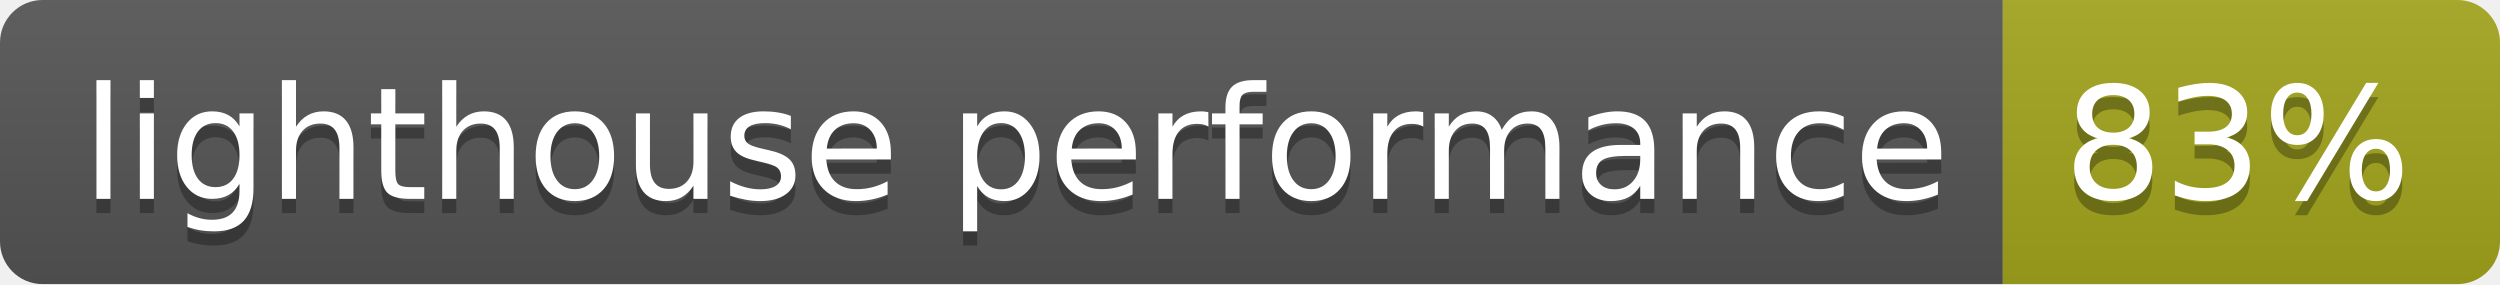
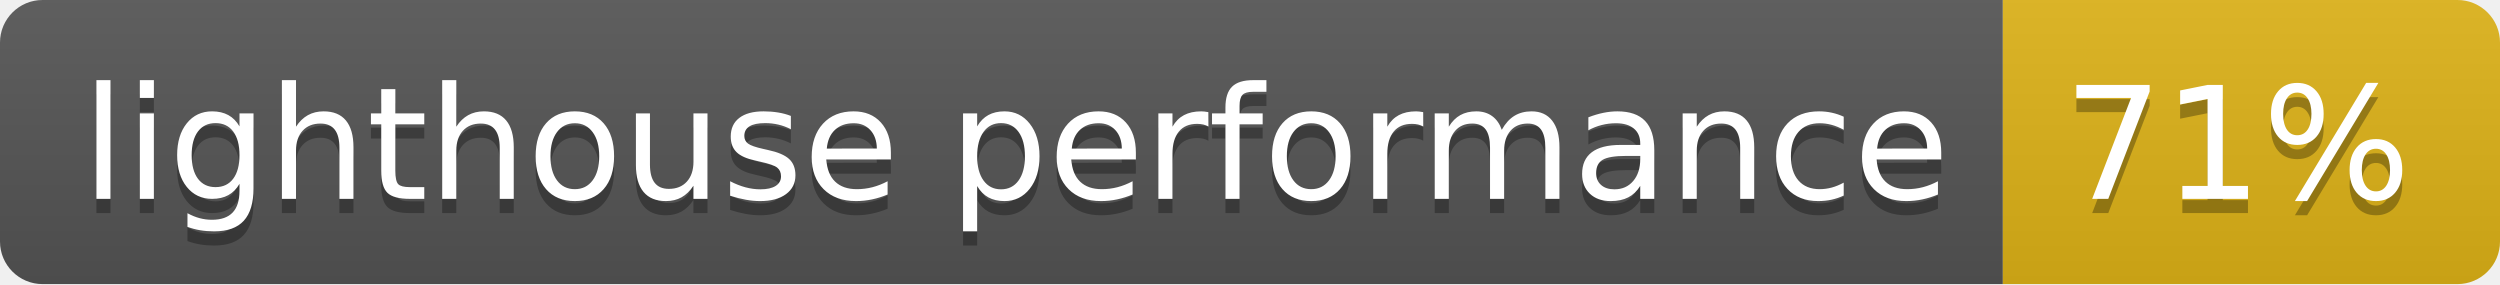
- <svg xmlns="http://www.w3.org/2000/svg" width="176" height="20" role="img" aria-label="lighthouse performance: 83%">
+ <svg xmlns="http://www.w3.org/2000/svg" width="176" height="20" role="img" aria-label="lighthouse performance: 71%">
  <linearGradient id="s" x2="0" y2="100%">
    <stop offset="0" stop-color="#bbb" stop-opacity=".1" />
    <stop offset="1" stop-opacity=".1" />
  </linearGradient>
  <clipPath id="r">
    <rect width="176" height="20" rx="3" fill="#fff" />
  </clipPath>
  <g clip-path="url(#r)">
    <rect width="141" height="20" fill="#555" />
-     <rect x="141" width="35" height="20" fill="#a4a61d" />
+     <rect x="141" width="35" height="20" fill="#dfb317" />
    <rect width="176" height="20" fill="url(#s)" />
  </g>
  <g fill="#fff" text-anchor="middle" font-family="Verdana,Geneva,DejaVu Sans,sans-serif" text-rendering="geometricPrecision" font-size="110">
    <text aria-hidden="true" x="715" y="150" fill="#010101" fill-opacity=".3" transform="scale(.1)" textLength="1310">lighthouse performance</text>
    <text x="715" y="140" transform="scale(.1)" fill="#fff" textLength="1310">lighthouse performance</text>
-     <text aria-hidden="true" x="1575" y="150" fill="#010101" fill-opacity=".3" transform="scale(.1)" textLength="250">83%</text>
-     <text x="1575" y="140" transform="scale(.1)" fill="#fff" textLength="250">83%</text>
+     <text aria-hidden="true" x="1575" y="150" fill="#010101" fill-opacity=".3" transform="scale(.1)" textLength="250">71%</text>
+     <text x="1575" y="140" transform="scale(.1)" fill="#fff" textLength="250">71%</text>
  </g>
</svg>
